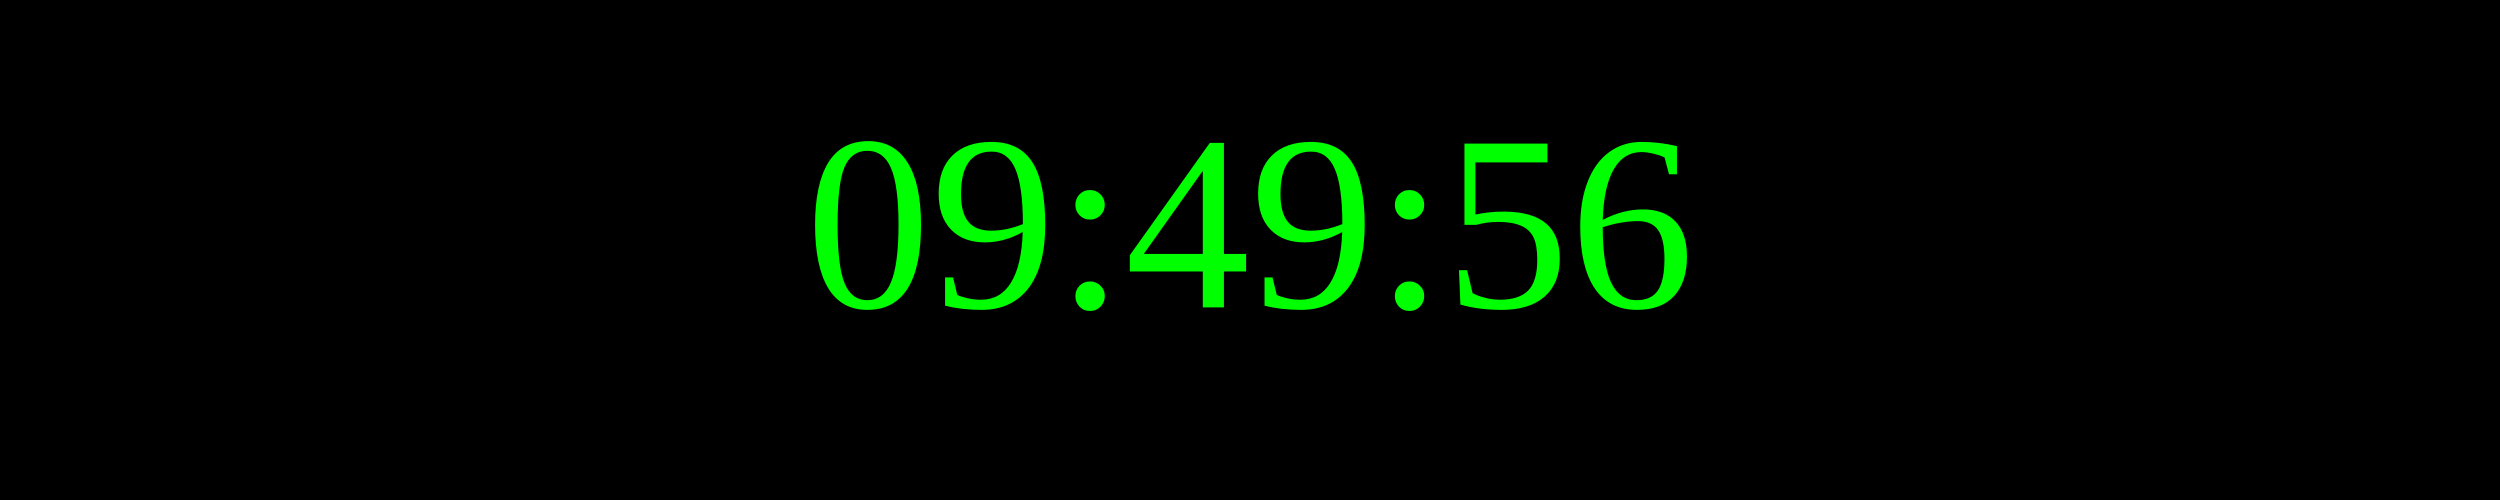
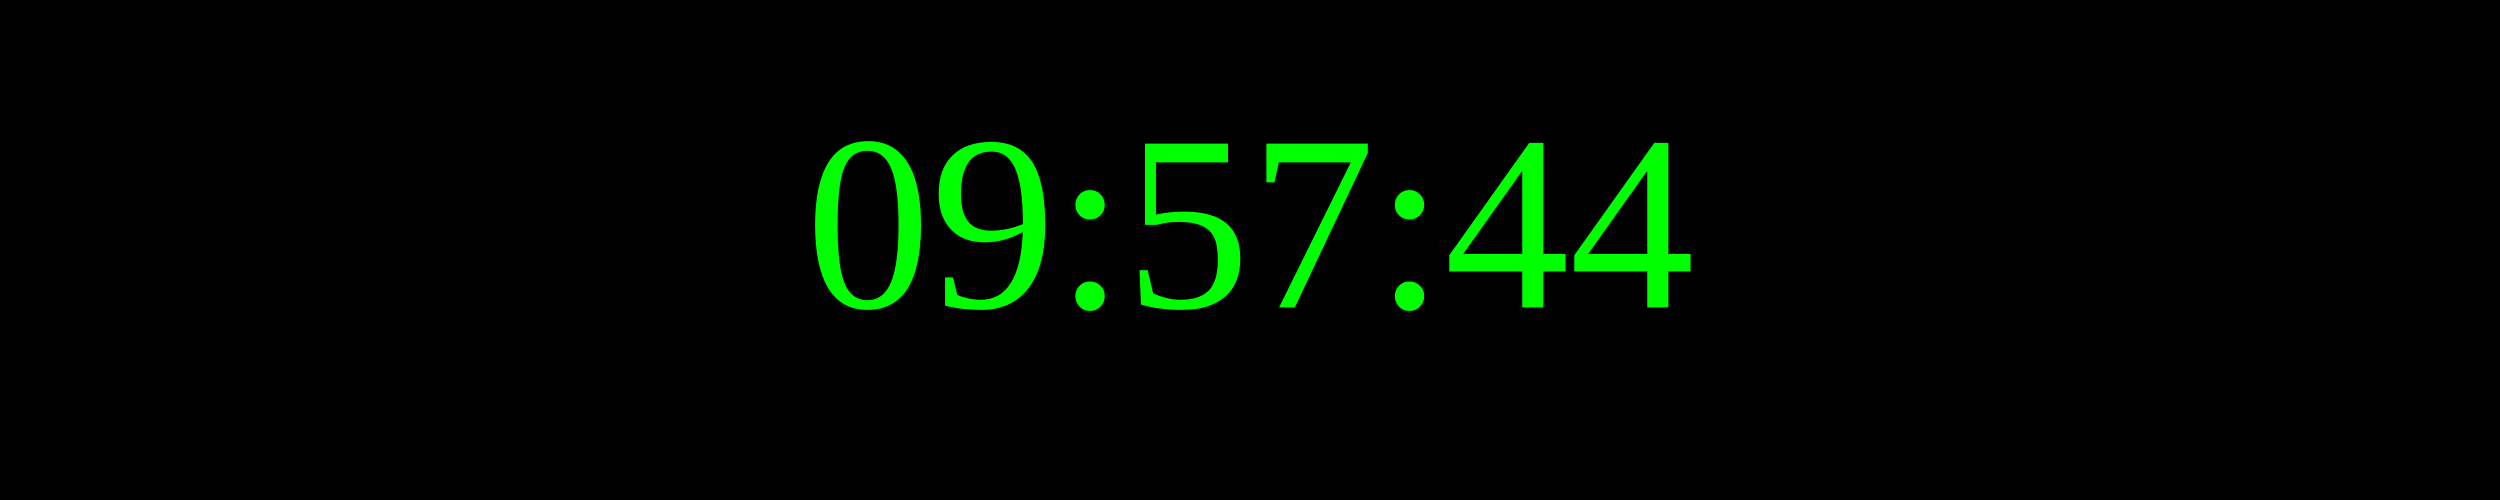
<svg xmlns="http://www.w3.org/2000/svg" width="250" height="50">
  <rect width="100%" height="100%" fill="black" />
  <text x="50%" y="50%" font-size="25" fill="lime" text-anchor="middle" dominant-baseline="middle">
- 09:49:56
+ 09:57:44
</text>
</svg>
